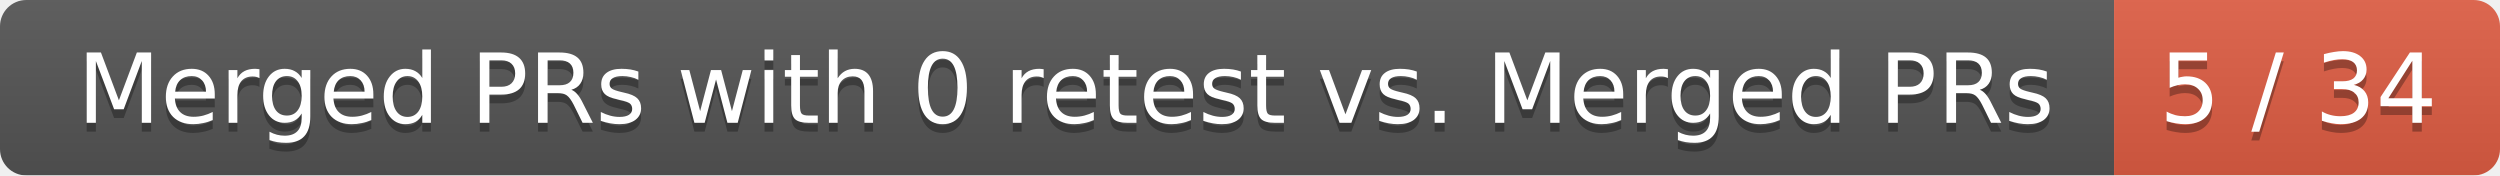
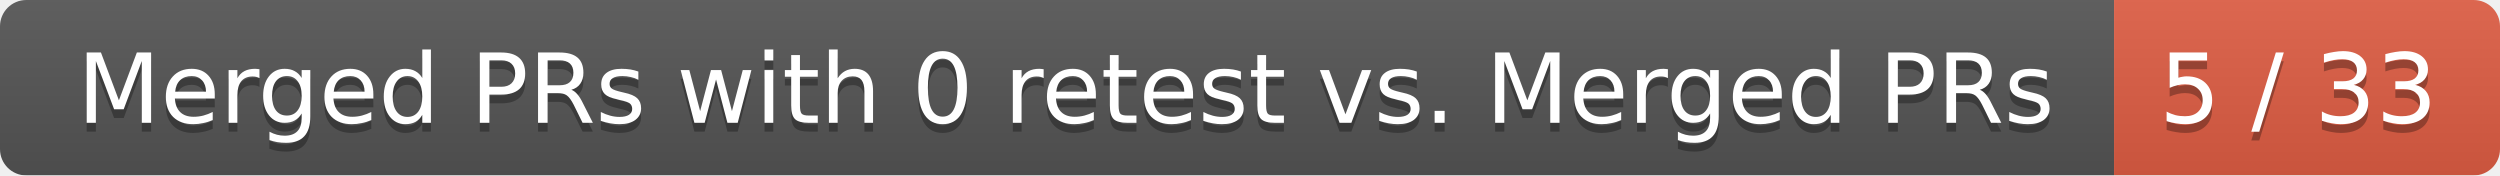
<svg xmlns="http://www.w3.org/2000/svg" width="285" height="20">
  <linearGradient id="smooth" x2="0" y2="100%">
    <stop offset="0" stop-color="#bbb" stop-opacity=".1" />
    <stop offset="1" stop-opacity=".1" />
  </linearGradient>
  <mask id="round">
    <rect width="285" height="20" rx="3" fill="#fff" />
  </mask>
  <g mask="url(#round)">
    <rect width="241" height="20" fill="#555" />
    <rect x="241" width="44" height="20" fill="#e05d44" />
    <rect width="285" height="20" fill="url(#smooth)" />
  </g>
  <g fill="#fff" text-anchor="middle" font-family="DejaVu Sans,Verdana,Geneva,sans-serif" font-size="11">
    <text x="121.5" y="15" fill="#010101" fill-opacity=".3">Merged PRs with 0 retest vs. Merged PRs</text>
    <text x="121.5" y="14">Merged PRs with 0 retest vs. Merged PRs</text>
-     <text x="262" y="15" fill="#010101" fill-opacity=".3">5 / 34</text>
-     <text x="262" y="14">5 / 34</text>
+     <text x="262" y="15" fill="#010101" fill-opacity=".3">5 / 33</text>
+     <text x="262" y="14">5 / 33</text>
  </g>
</svg>
